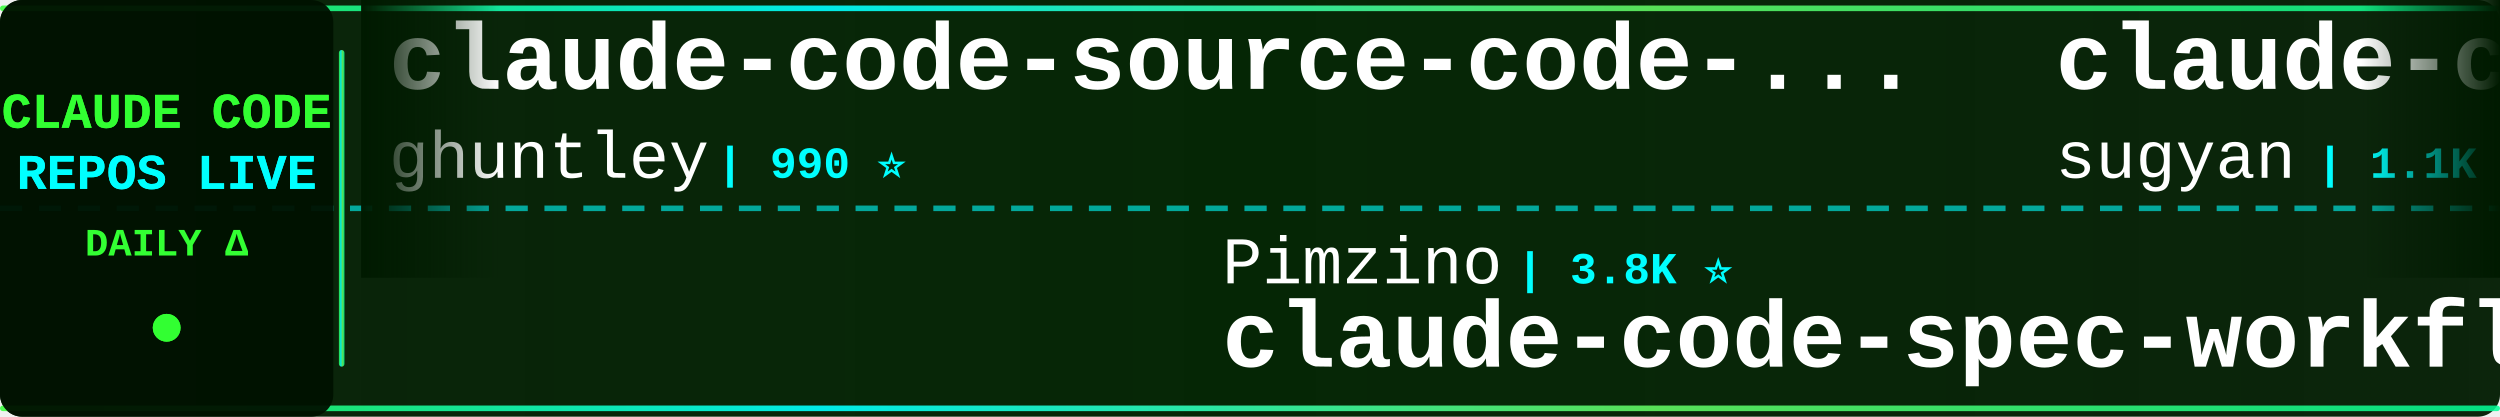
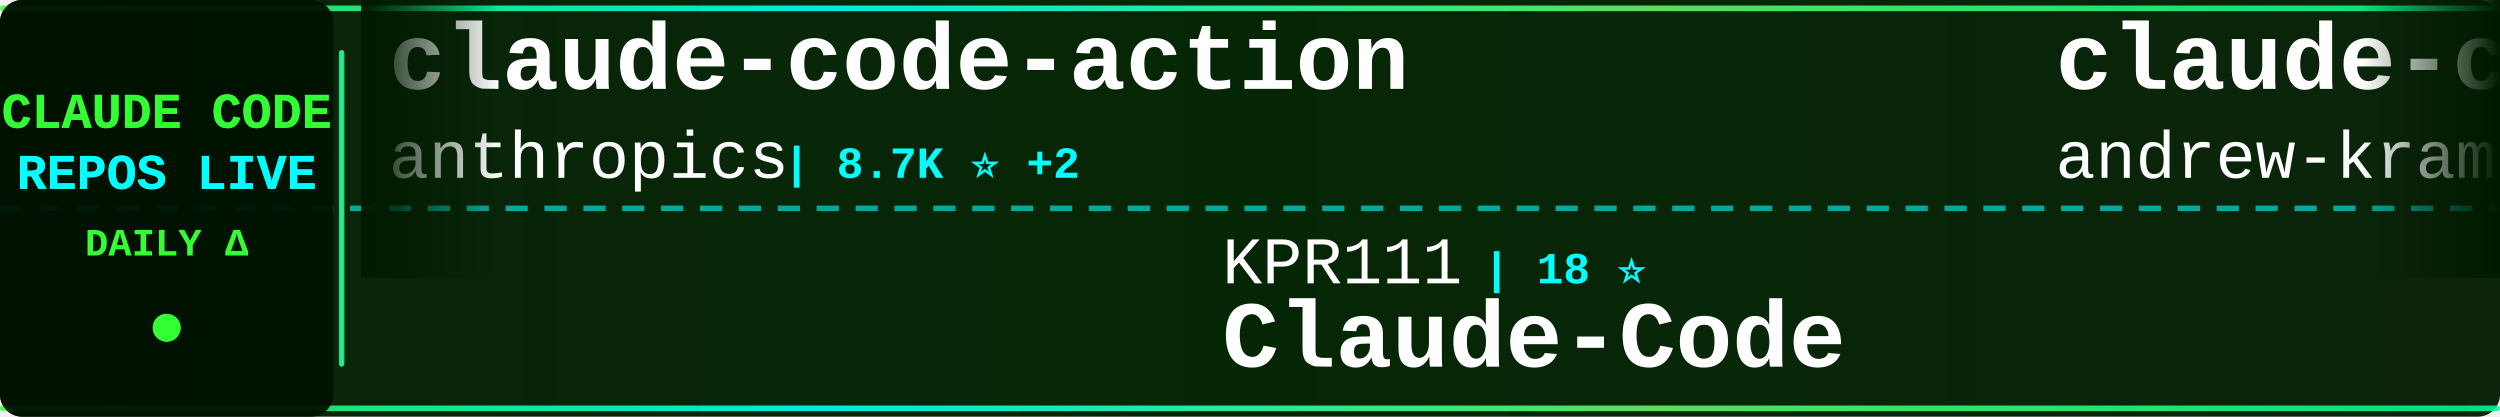
<svg xmlns="http://www.w3.org/2000/svg" width="900" height="150">
  <defs>
    <linearGradient id="tickerBg" x1="0%" y1="0%" x2="100%" y2="0%">
      <stop offset="0%" style="stop-color:#001a00;stop-opacity:0.95" />
      <stop offset="50%" style="stop-color:#002200;stop-opacity:0.98" />
      <stop offset="100%" style="stop-color:#001a00;stop-opacity:0.95" />
    </linearGradient>
    <linearGradient id="borderGrad" x1="0%" y1="0%" x2="100%" y2="0%">
      <stop offset="0%" style="stop-color:#33ff33;stop-opacity:0.85">
        <animate attributeName="stop-opacity" values="0.85;1;0.85" dur="2s" repeatCount="indefinite" />
      </stop>
      <stop offset="33%" style="stop-color:#00ffff;stop-opacity:0.9">
        <animate attributeName="stop-opacity" values="0.9;1;0.9" dur="2.2s" repeatCount="indefinite" />
      </stop>
      <stop offset="66%" style="stop-color:#66ff66;stop-opacity:0.85">
        <animate attributeName="stop-opacity" values="0.85;1;0.85" dur="1.8s" repeatCount="indefinite" />
      </stop>
      <stop offset="100%" style="stop-color:#00ff99;stop-opacity:0.85">
        <animate attributeName="stop-opacity" values="0.85;1;0.85" dur="2s" repeatCount="indefinite" />
      </stop>
    </linearGradient>
    <filter id="textGlow">
      <feGaussianBlur stdDeviation="0.1" result="coloredBlur" />
      <feMerge>
        <feMergeNode in="coloredBlur" />
        <feMergeNode in="SourceGraphic" />
      </feMerge>
    </filter>
    <filter id="metricGlow">
      <feGaussianBlur stdDeviation="0.2" result="coloredBlur" />
      <feMerge>
        <feMergeNode in="coloredBlur" />
        <feMergeNode in="SourceGraphic" />
      </feMerge>
    </filter>
    <linearGradient id="leftFade" x1="0%" y1="0%" x2="100%" y2="0%">
      <stop offset="0%" style="stop-color:#001a00;stop-opacity:1" />
      <stop offset="100%" style="stop-color:#001a00;stop-opacity:0" />
    </linearGradient>
    <linearGradient id="rightFade" x1="0%" y1="0%" x2="100%" y2="0%">
      <stop offset="0%" style="stop-color:#001a00;stop-opacity:0" />
      <stop offset="100%" style="stop-color:#001a00;stop-opacity:1" />
    </linearGradient>
  </defs>
  <rect width="900" height="150" fill="url(#tickerBg)" rx="8" />
  <rect x="0" y="2" width="900" height="2" fill="url(#borderGrad)" rx="1" />
  <rect x="0" y="146" width="900" height="2" fill="url(#borderGrad)" rx="1" />
  <line x1="0" y1="75" x2="900" y2="75" stroke="#00ffff" stroke-width="2" stroke-dasharray="8 6" opacity="0.6" />
  <rect x="0" y="0" width="120" height="150" fill="#001100" opacity="0.95" rx="8" />
  <text x="60" y="46" font-family="'Courier New', monospace" font-size="18" font-weight="bold" fill="#33ff33" text-anchor="middle" filter="url(#textGlow)">
    CLAUDE CODE
  </text>
  <text x="60" y="68" font-family="'Courier New', monospace" font-size="18" font-weight="bold" fill="#00ffff" text-anchor="middle" filter="url(#textGlow)">
    REPOS LIVE
  </text>
  <text x="60" y="92" font-family="'Courier New', monospace" font-size="14" font-weight="bold" fill="#33ff33" text-anchor="middle">
    DAILY Δ
  </text>
  <circle cx="60" cy="118" r="5" fill="#33ff33" filter="url(#metricGlow)">
    <animate attributeName="r" values="4;6;4" dur="1.5s" repeatCount="indefinite" />
    <animate attributeName="opacity" values="0.6;1;0.6" dur="1.5s" repeatCount="indefinite" />
  </circle>
  <rect x="122" y="18" width="2" height="114" fill="url(#borderGrad)" rx="1" />
  <clipPath id="tickerClip">
    <rect x="130" y="0" width="770" height="150" />
  </clipPath>
  <g clip-path="url(#tickerClip)">
    <g id="tickerItems">
      <animateTransform attributeName="transform" attributeType="XML" type="translate" from="0 0" to="-3000 0" dur="54s" repeatCount="indefinite" />
      <g transform="translate(0, 0)">
-         <text x="140" y="32" font-family="'Courier New', monospace" font-size="34" font-weight="bold" fill="#ffffff">claude-code-source-code-...</text>
-         <text x="140" y="64" font-family="'Courier New', monospace" font-size="24" font-weight="normal" fill="#ffffff" opacity="1.0">ghuntley</text>
-         <text x="258" y="64" font-family="'Courier New', monospace" font-size="16" font-weight="bold" fill="#00ffff"> | 990 ⭐</text>
+         <text x="140" y="32" font-family="'Courier New', monospace" font-size="34" font-weight="bold" fill="#ffffff">claude-code-action</text>
+         <text x="140" y="64" font-family="'Courier New', monospace" font-size="24" font-weight="normal" fill="#ffffff" opacity="1.0">anthropics</text>
+         <text x="282" y="64" font-family="'Courier New', monospace" font-size="16" font-weight="bold" fill="#00ffff"> | 8.7K ⭐ +2</text>
      </g>
      <g transform="translate(300, 0)">
-         <text x="140" y="102" font-family="'Courier New', monospace" font-size="24" font-weight="normal" fill="#ffffff" opacity="1.0">Pimzino</text>
-         <text x="246" y="102" font-family="'Courier New', monospace" font-size="16" font-weight="bold" fill="#00ffff"> | 3.8K ⭐</text>
-         <text x="140" y="132" font-family="'Courier New', monospace" font-size="34" font-weight="bold" fill="#ffffff">claude-code-spec-workflo...</text>
+         <text x="140" y="102" font-family="'Courier New', monospace" font-size="24" font-weight="normal" fill="#ffffff" opacity="1.0">KPR111</text>
+         <text x="234" y="102" font-family="'Courier New', monospace" font-size="16" font-weight="bold" fill="#00ffff"> | 18 ⭐</text>
+         <text x="140" y="132" font-family="'Courier New', monospace" font-size="34" font-weight="bold" fill="#ffffff">Claude-Code</text>
      </g>
      <g transform="translate(600, 0)">
-         <text x="140" y="32" font-family="'Courier New', monospace" font-size="34" font-weight="bold" fill="#ffffff">claude-code-webui</text>
-         <text x="140" y="64" font-family="'Courier New', monospace" font-size="24" font-weight="normal" fill="#ffffff" opacity="1.0">sugyan</text>
-         <text x="234" y="64" font-family="'Courier New', monospace" font-size="16" font-weight="bold" fill="#00ffff"> | 1.1K ⭐</text>
+         <text x="140" y="32" font-family="'Courier New', monospace" font-size="34" font-weight="bold" fill="#ffffff">claude-code-source-build</text>
+         <text x="140" y="64" font-family="'Courier New', monospace" font-size="24" font-weight="normal" fill="#ffffff" opacity="1.0">andrew-kramer-inno</text>
+         <text x="378" y="64" font-family="'Courier New', monospace" font-size="16" font-weight="bold" fill="#00ffff"> | 594 ⭐</text>
      </g>
      <g transform="translate(900, 0)">
-         <text x="140" y="102" font-family="'Courier New', monospace" font-size="24" font-weight="normal" fill="#ffffff" opacity="1.0">liuup</text>
-         <text x="222" y="102" font-family="'Courier New', monospace" font-size="16" font-weight="bold" fill="#00ffff"> | 3.8K ⭐</text>
-         <text x="140" y="132" font-family="'Courier New', monospace" font-size="34" font-weight="bold" fill="#ffffff">claude-code-analysis</text>
+         <text x="140" y="102" font-family="'Courier New', monospace" font-size="24" font-weight="normal" fill="#ffffff" opacity="1.0">Maciek-roboblog</text>
+         <text x="342" y="102" font-family="'Courier New', monospace" font-size="16" font-weight="bold" fill="#00ffff"> | 8.6K ⭐</text>
+         <text x="140" y="132" font-family="'Courier New', monospace" font-size="34" font-weight="bold" fill="#ffffff">Claude-Code-Usage-Monito...</text>
      </g>
      <g transform="translate(1200, 0)">
-         <text x="140" y="32" font-family="'Courier New', monospace" font-size="34" font-weight="bold" fill="#ffffff">claude-code-source</text>
-         <text x="140" y="64" font-family="'Courier New', monospace" font-size="24" font-weight="normal" fill="#ffffff" opacity="1.0">JrCx7scC</text>
-         <text x="258" y="64" font-family="'Courier New', monospace" font-size="16" font-weight="bold" fill="#00ffff"> | 374 ⭐</text>
+         <text x="140" y="32" font-family="'Courier New', monospace" font-size="34" font-weight="bold" fill="#ffffff">claude-code-base-action</text>
+         <text x="140" y="64" font-family="'Courier New', monospace" font-size="24" font-weight="normal" fill="#ffffff" opacity="1.0">anthropics</text>
+         <text x="282" y="64" font-family="'Courier New', monospace" font-size="16" font-weight="bold" fill="#00ffff"> | 950 ⭐</text>
      </g>
      <g transform="translate(1500, 0)">
-         <text x="140" y="102" font-family="'Courier New', monospace" font-size="24" font-weight="normal" fill="#ffffff" opacity="1.0">OneRedOak</text>
-         <text x="270" y="102" font-family="'Courier New', monospace" font-size="16" font-weight="bold" fill="#00ffff"> | 3.9K ⭐</text>
-         <text x="140" y="132" font-family="'Courier New', monospace" font-size="34" font-weight="bold" fill="#ffffff">claude-code-workflows</text>
+         <text x="140" y="102" font-family="'Courier New', monospace" font-size="24" font-weight="normal" fill="#ffffff" opacity="1.0">ponponon</text>
+         <text x="258" y="102" font-family="'Courier New', monospace" font-size="16" font-weight="bold" fill="#00ffff"> | 2.3K ⭐</text>
+         <text x="140" y="132" font-family="'Courier New', monospace" font-size="34" font-weight="bold" fill="#ffffff">claude_code_src</text>
      </g>
      <g transform="translate(1800, 0)">
-         <text x="140" y="32" font-family="'Courier New', monospace" font-size="34" font-weight="bold" fill="#ffffff">Claude-Code</text>
-         <text x="140" y="64" font-family="'Courier New', monospace" font-size="24" font-weight="normal" fill="#ffffff" opacity="1.0">pengchengneo</text>
-         <text x="306" y="64" font-family="'Courier New', monospace" font-size="16" font-weight="bold" fill="#00ffff"> | 1.8K ⭐</text>
+         <text x="140" y="32" font-family="'Courier New', monospace" font-size="34" font-weight="bold" fill="#ffffff">claude-code-guide</text>
+         <text x="140" y="64" font-family="'Courier New', monospace" font-size="24" font-weight="normal" fill="#ffffff" opacity="1.0">Cranot</text>
+         <text x="234" y="64" font-family="'Courier New', monospace" font-size="16" font-weight="bold" fill="#00ffff"> | 2.9K ⭐</text>
      </g>
      <g transform="translate(2100, 0)">
-         <text x="140" y="102" font-family="'Courier New', monospace" font-size="24" font-weight="normal" fill="#ffffff" opacity="1.0">Donchitos</text>
-         <text x="270" y="102" font-family="'Courier New', monospace" font-size="16" font-weight="bold" fill="#00ffff"> | 24.3K ⭐ +5</text>
-         <text x="140" y="132" font-family="'Courier New', monospace" font-size="34" font-weight="bold" fill="#ffffff">Claude-Code-Game-Studios</text>
+         <text x="140" y="102" font-family="'Courier New', monospace" font-size="24" font-weight="normal" fill="#ffffff" opacity="1.0">luyao618</text>
+         <text x="258" y="102" font-family="'Courier New', monospace" font-size="16" font-weight="bold" fill="#00ffff"> | 1.7K ⭐</text>
+         <text x="140" y="132" font-family="'Courier New', monospace" font-size="34" font-weight="bold" fill="#ffffff">Claude-Code-Source-Study</text>
      </g>
      <g transform="translate(2400, 0)">
-         <text x="140" y="32" font-family="'Courier New', monospace" font-size="34" font-weight="bold" fill="#ffffff">claude-code-guide</text>
-         <text x="140" y="64" font-family="'Courier New', monospace" font-size="24" font-weight="normal" fill="#ffffff" opacity="1.0">zebbern</text>
-         <text x="246" y="64" font-family="'Courier New', monospace" font-size="16" font-weight="bold" fill="#00ffff"> | 4.6K ⭐</text>
+         <text x="140" y="32" font-family="'Courier New', monospace" font-size="34" font-weight="bold" fill="#ffffff">everything-claude-code</text>
+         <text x="140" y="64" font-family="'Courier New', monospace" font-size="24" font-weight="normal" fill="#ffffff" opacity="1.0">WorldFlowAI</text>
+         <text x="294" y="64" font-family="'Courier New', monospace" font-size="16" font-weight="bold" fill="#00ffff"> | 1.5K ⭐ +19</text>
      </g>
      <g transform="translate(2700, 0)">
-         <text x="140" y="102" font-family="'Courier New', monospace" font-size="24" font-weight="normal" fill="#ffffff" opacity="1.0">ykdojo</text>
-         <text x="234" y="102" font-family="'Courier New', monospace" font-size="16" font-weight="bold" fill="#00ffff"> | 9.8K ⭐ +1</text>
-         <text x="140" y="132" font-family="'Courier New', monospace" font-size="34" font-weight="bold" fill="#ffffff">claude-code-tips</text>
+         <text x="140" y="102" font-family="'Courier New', monospace" font-size="24" font-weight="normal" fill="#ffffff" opacity="1.0">FlorianBruniaux</text>
+         <text x="342" y="102" font-family="'Courier New', monospace" font-size="16" font-weight="bold" fill="#00ffff"> | 5.8K ⭐ +2</text>
+         <text x="140" y="132" font-family="'Courier New', monospace" font-size="34" font-weight="bold" fill="#ffffff">claude-code-ultimate-gui...</text>
      </g>
      <g transform="translate(3000, 0)">
-         <text x="140" y="32" font-family="'Courier New', monospace" font-size="34" font-weight="bold" fill="#ffffff">claude-code-source-code-...</text>
-         <text x="140" y="64" font-family="'Courier New', monospace" font-size="24" font-weight="normal" fill="#ffffff" opacity="1.0">ghuntley</text>
-         <text x="258" y="64" font-family="'Courier New', monospace" font-size="16" font-weight="bold" fill="#00ffff"> | 990 ⭐</text>
+         <text x="140" y="32" font-family="'Courier New', monospace" font-size="34" font-weight="bold" fill="#ffffff">claude-code-action</text>
+         <text x="140" y="64" font-family="'Courier New', monospace" font-size="24" font-weight="normal" fill="#ffffff" opacity="1.0">anthropics</text>
+         <text x="282" y="64" font-family="'Courier New', monospace" font-size="16" font-weight="bold" fill="#00ffff"> | 8.7K ⭐ +2</text>
      </g>
      <g transform="translate(3300, 0)">
-         <text x="140" y="102" font-family="'Courier New', monospace" font-size="24" font-weight="normal" fill="#ffffff" opacity="1.0">Pimzino</text>
-         <text x="246" y="102" font-family="'Courier New', monospace" font-size="16" font-weight="bold" fill="#00ffff"> | 3.8K ⭐</text>
-         <text x="140" y="132" font-family="'Courier New', monospace" font-size="34" font-weight="bold" fill="#ffffff">claude-code-spec-workflo...</text>
+         <text x="140" y="102" font-family="'Courier New', monospace" font-size="24" font-weight="normal" fill="#ffffff" opacity="1.0">KPR111</text>
+         <text x="234" y="102" font-family="'Courier New', monospace" font-size="16" font-weight="bold" fill="#00ffff"> | 18 ⭐</text>
+         <text x="140" y="132" font-family="'Courier New', monospace" font-size="34" font-weight="bold" fill="#ffffff">Claude-Code</text>
      </g>
      <g transform="translate(3600, 0)">
-         <text x="140" y="32" font-family="'Courier New', monospace" font-size="34" font-weight="bold" fill="#ffffff">claude-code-webui</text>
-         <text x="140" y="64" font-family="'Courier New', monospace" font-size="24" font-weight="normal" fill="#ffffff" opacity="1.0">sugyan</text>
-         <text x="234" y="64" font-family="'Courier New', monospace" font-size="16" font-weight="bold" fill="#00ffff"> | 1.1K ⭐</text>
+         <text x="140" y="32" font-family="'Courier New', monospace" font-size="34" font-weight="bold" fill="#ffffff">claude-code-source-build</text>
+         <text x="140" y="64" font-family="'Courier New', monospace" font-size="24" font-weight="normal" fill="#ffffff" opacity="1.0">andrew-kramer-inno</text>
+         <text x="378" y="64" font-family="'Courier New', monospace" font-size="16" font-weight="bold" fill="#00ffff"> | 594 ⭐</text>
      </g>
      <g transform="translate(3900, 0)">
-         <text x="140" y="102" font-family="'Courier New', monospace" font-size="24" font-weight="normal" fill="#ffffff" opacity="1.0">liuup</text>
-         <text x="222" y="102" font-family="'Courier New', monospace" font-size="16" font-weight="bold" fill="#00ffff"> | 3.8K ⭐</text>
-         <text x="140" y="132" font-family="'Courier New', monospace" font-size="34" font-weight="bold" fill="#ffffff">claude-code-analysis</text>
+         <text x="140" y="102" font-family="'Courier New', monospace" font-size="24" font-weight="normal" fill="#ffffff" opacity="1.0">Maciek-roboblog</text>
+         <text x="342" y="102" font-family="'Courier New', monospace" font-size="16" font-weight="bold" fill="#00ffff"> | 8.6K ⭐</text>
+         <text x="140" y="132" font-family="'Courier New', monospace" font-size="34" font-weight="bold" fill="#ffffff">Claude-Code-Usage-Monito...</text>
      </g>
    </g>
  </g>
  <rect x="130" y="0" width="50" height="100" fill="url(#leftFade)" />
  <rect x="850" y="0" width="50" height="100" fill="url(#rightFade)" />
</svg>
